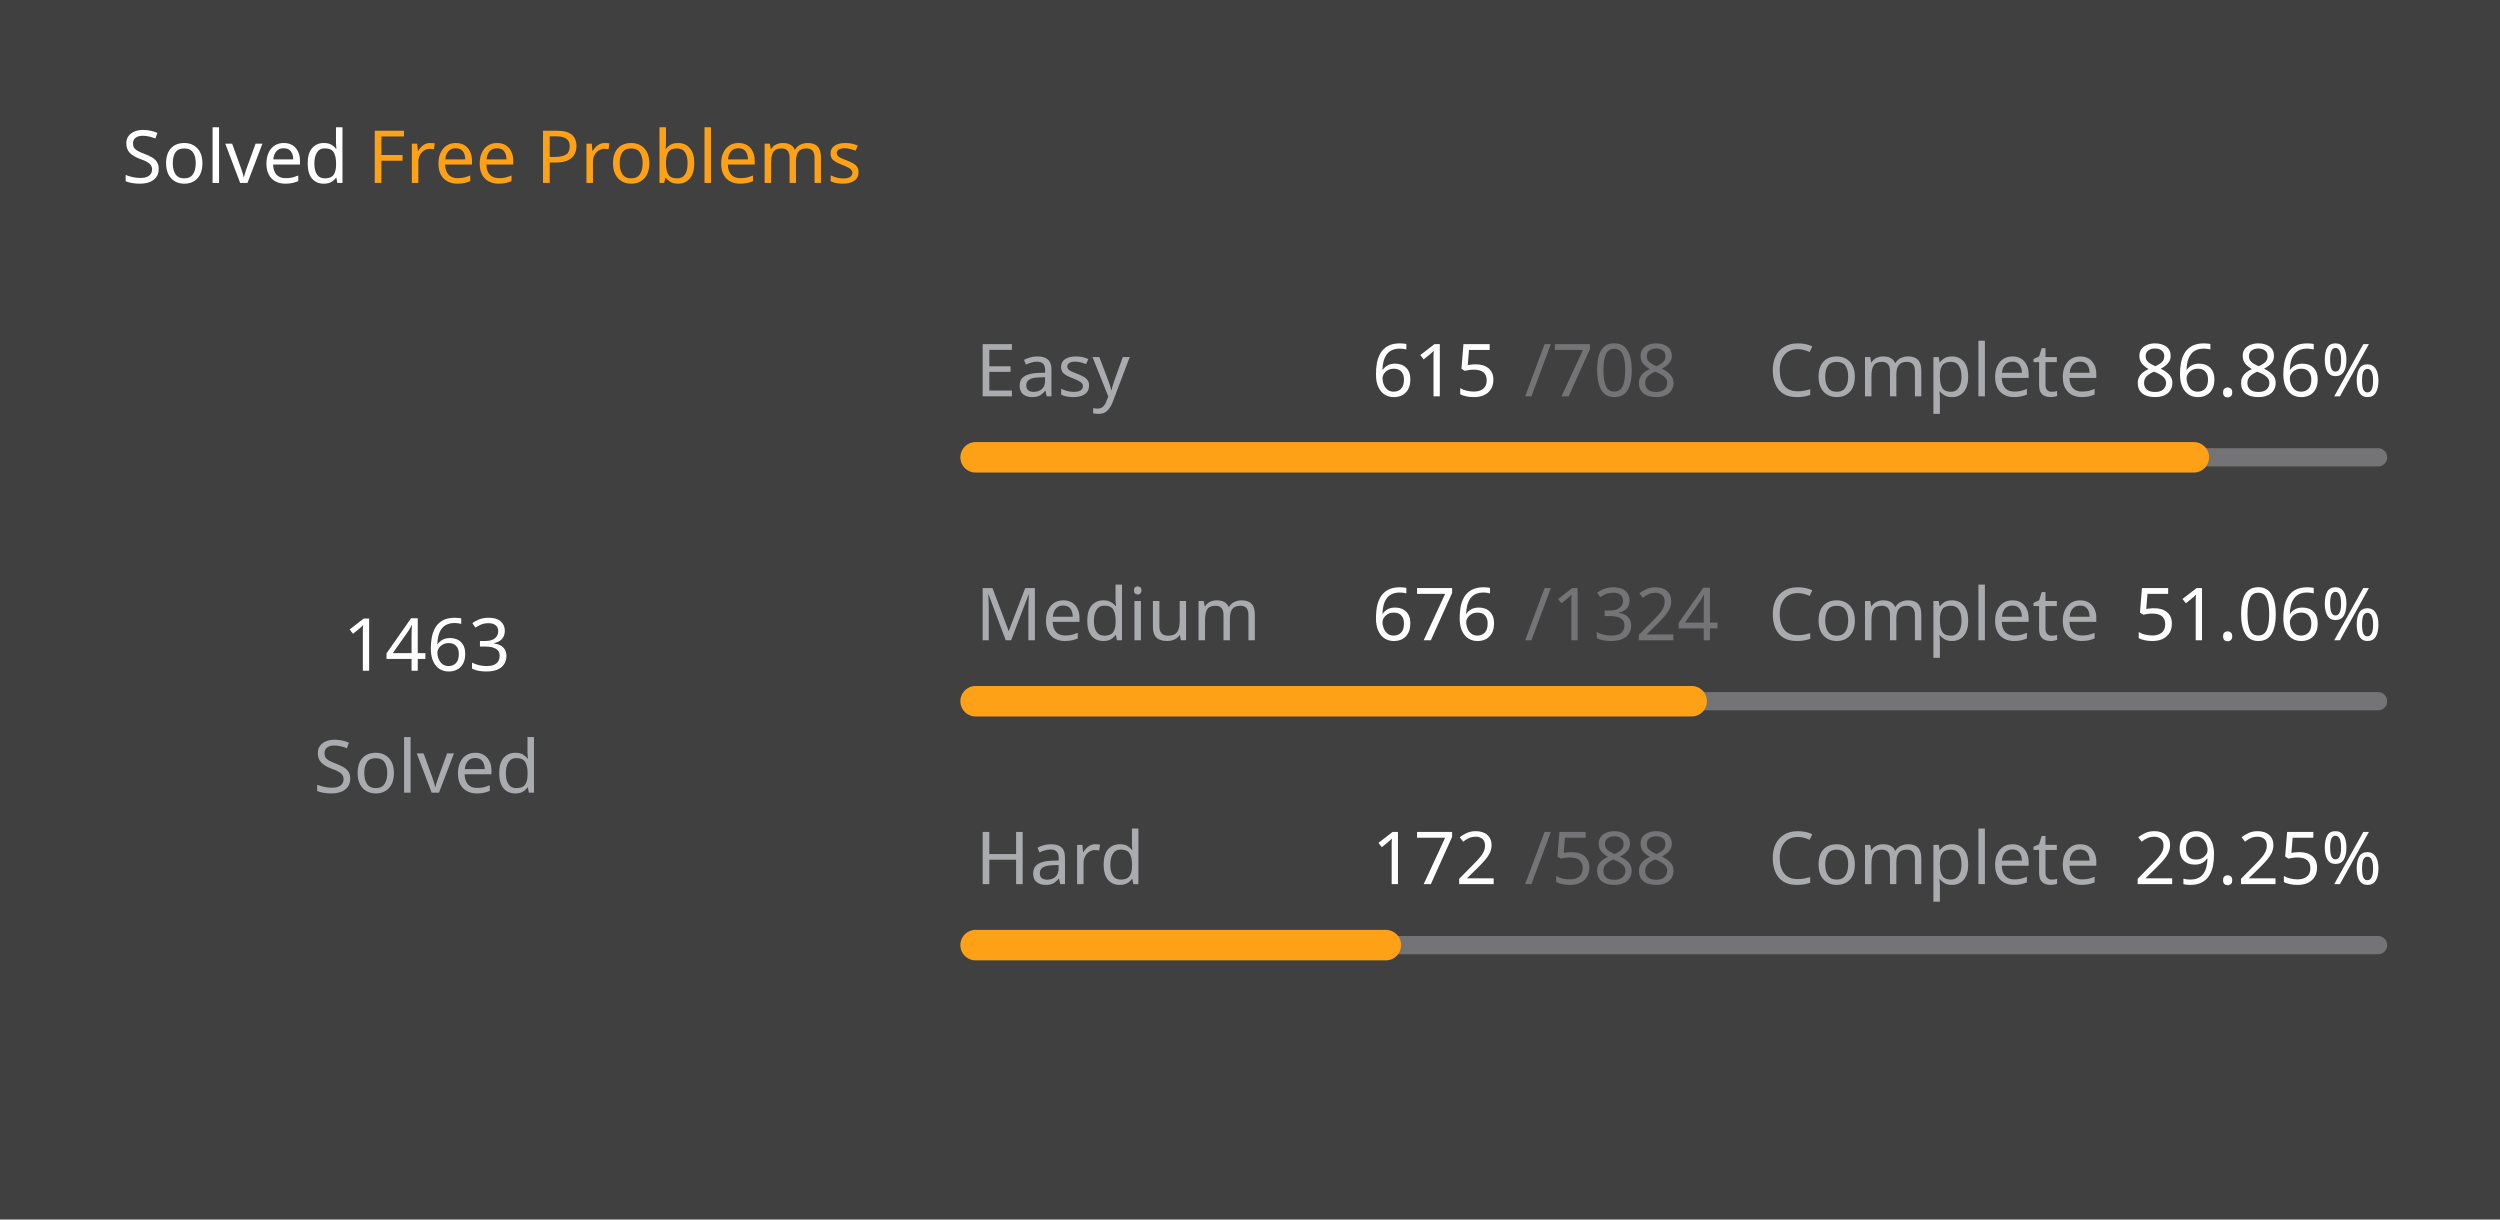
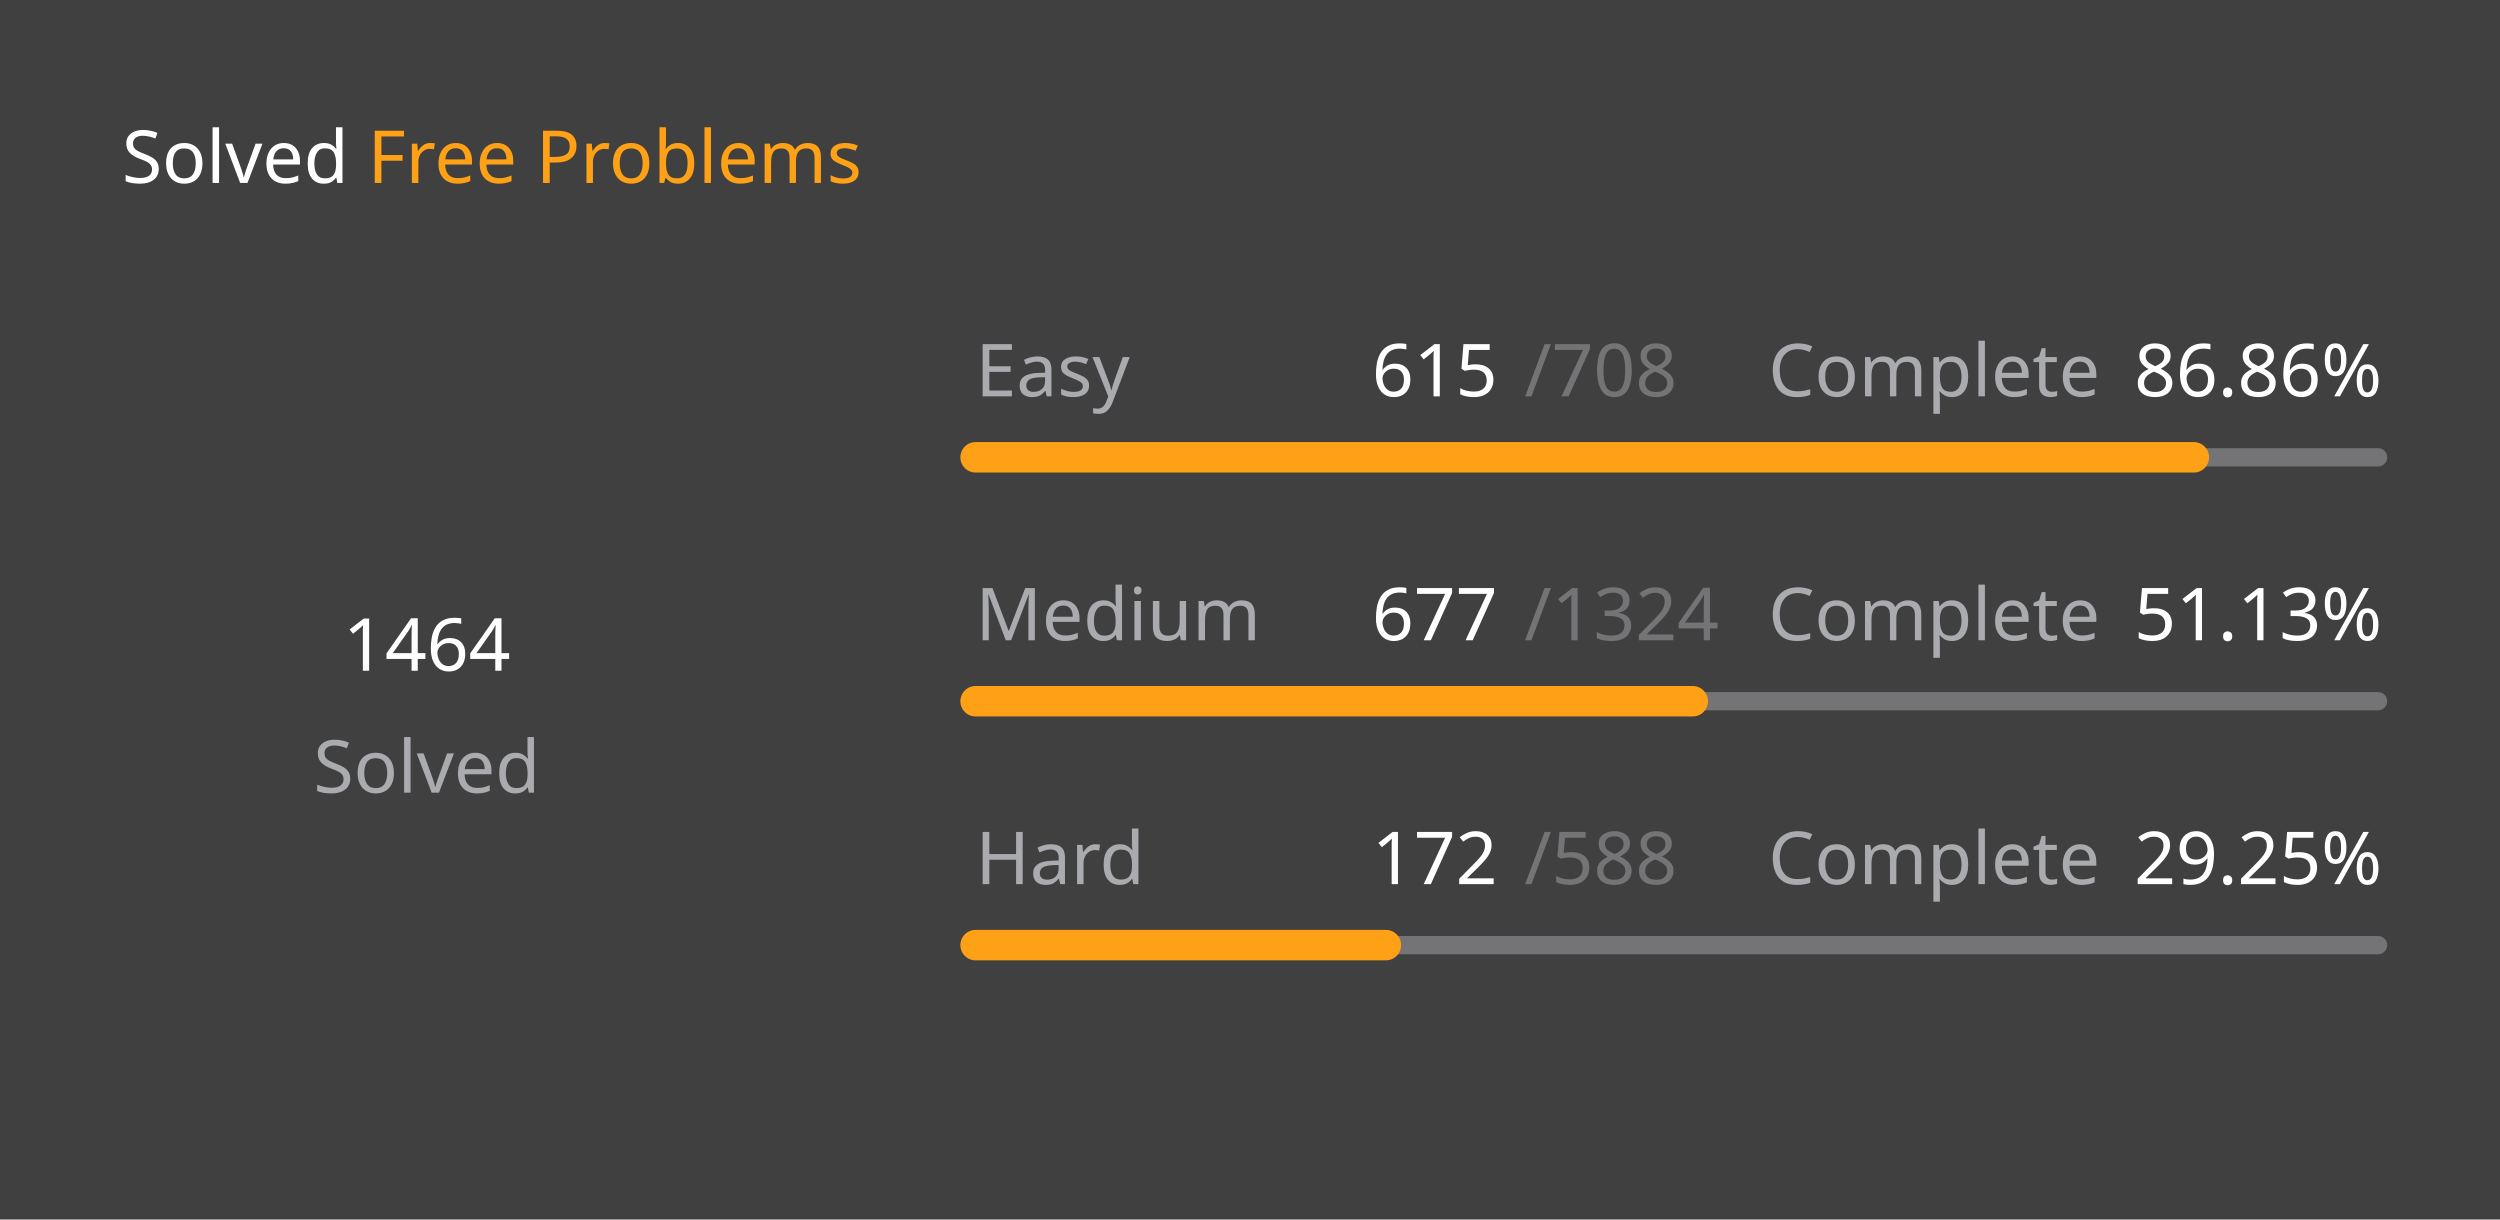
<svg xmlns="http://www.w3.org/2000/svg" version="1.1" height="200" width="410" viewBox="0 0 410 200">
  <style>*{font-family: "Segoe UI", Tahoma, Geneva, Verdana, sans-serif;}</style>
  <style>.title{font-weight: 500;font-size: 1rem;}</style>
  <style>.rotate-90{transform: rotate(-90deg);transform-origin: center;transform-box: fill-box;}</style>
  <style>.state{font-size: .75rem;}</style>
  <style>.light{color: #ffffff;fill: #ffffff;}</style>
  <style>.light-gray{color: #eff2f699;fill: #eff2f699;}</style>
  <style>.dark-gray{color: #ebebf54d;fill: #ebebf54d;}</style>
  <style>.gray{color: #747474;fill: #747474;}</style>
  <style>.orange{color: #ffa116;fill: #ffa116;}</style>
  <style>.background{color: #404040;fill: #404040;}</style>
  <rect fill="#404040" x="0" y="0" width="410" height="200" rx="0.5rem" />
  <g text-anchor="start" text-decoration="1" class="title">
    <text x="20" y="30">
      <tspan class="light">Solved</tspan>
      <tspan class="orange">Free Problems</tspan>
    </text>
  </g>
  <g class="rotate-90">
    <circle fill="none" cx="70" cy="110" r="46" stroke="#747474" stroke-width="3" stroke-linecap="round" />
-     <circle fill="none" cx="70" cy="110" r="46" stroke="#ffa116" stroke-width="5" stroke-linecap="round" stroke-dasharray="161.392 127.635" stroke-dashoffset="0" data-difficult="ALL" />
+     <circle fill="none" cx="70" cy="110" r="46" stroke="#ffa116" stroke-width="5" stroke-linecap="round" stroke-dasharray="161.502 127.525" stroke-dashoffset="0" data-difficult="ALL" />
  </g>
  <g class="state">
    <g text-anchor="middle">
-       <text x="70" y="110" class="light" font-size="1.2rem">1463</text>
+       <text x="70" y="110" class="light" font-size="1.2rem">1464</text>
      <text x="70" y="130" class="light-gray">Solved</text>
    </g>
    <g>
      <text x="160" y="65" class="light-gray">Easy</text>
      <text x="225" y="65" class="light">615</text>
      <text x="250" y="65" class="dark-gray">/708</text>
      <text x="290" y="65" class="light-gray">Complete</text>
      <text x="350" y="65" class="light">86.86%</text>
      <path d="M 160 75 L 390 75" stroke-linecap="round" stroke-linejoin="round" stroke="#ebebf54d" stroke-width="3" />
      <path d="M 160 75 L 359.788 75" stroke-linecap="round" stroke-linejoin="round" stroke="#ffa116" stroke-width="5" />
    </g>
    <g>
      <text x="160" y="105" class="light-gray">Medium</text>
-       <text x="225" y="105" class="light">676</text>
+       <text x="225" y="105" class="light">677</text>
      <text x="250" y="105" class="dark-gray">/1324</text>
      <text x="290" y="105" class="light-gray">Complete</text>
-       <text x="350" y="105" class="light">51.06%</text>
+       <text x="350" y="105" class="light">51.13%</text>
      <path d="M 160 115 L 390 115" stroke-linecap="round" stroke-linejoin="round" stroke="#ebebf54d" stroke-width="3" />
-       <path d="M 160 115 L 277.432 115" stroke-linecap="round" stroke-linejoin="round" stroke="#ffa116" stroke-width="5" />
+       <path d="M 160 115 L 277.606 115" stroke-linecap="round" stroke-linejoin="round" stroke="#ffa116" stroke-width="5" />
    </g>
    <g>
      <text x="160" y="145" class="light-gray">Hard</text>
      <text x="225" y="145" class="light">172</text>
      <text x="250" y="145" class="dark-gray">/588</text>
      <text x="290" y="145" class="light-gray">Complete</text>
      <text x="350" y="145" class="light">29.25%</text>
      <path d="M 160 155 L 390 155" stroke-linecap="round" stroke-linejoin="round" stroke="#ebebf54d" stroke-width="3" />
      <path d="M 160 155 L 227.279 155" stroke-linecap="round" stroke-linejoin="round" stroke="#ffa116" stroke-width="5" />
    </g>
  </g>
</svg>
